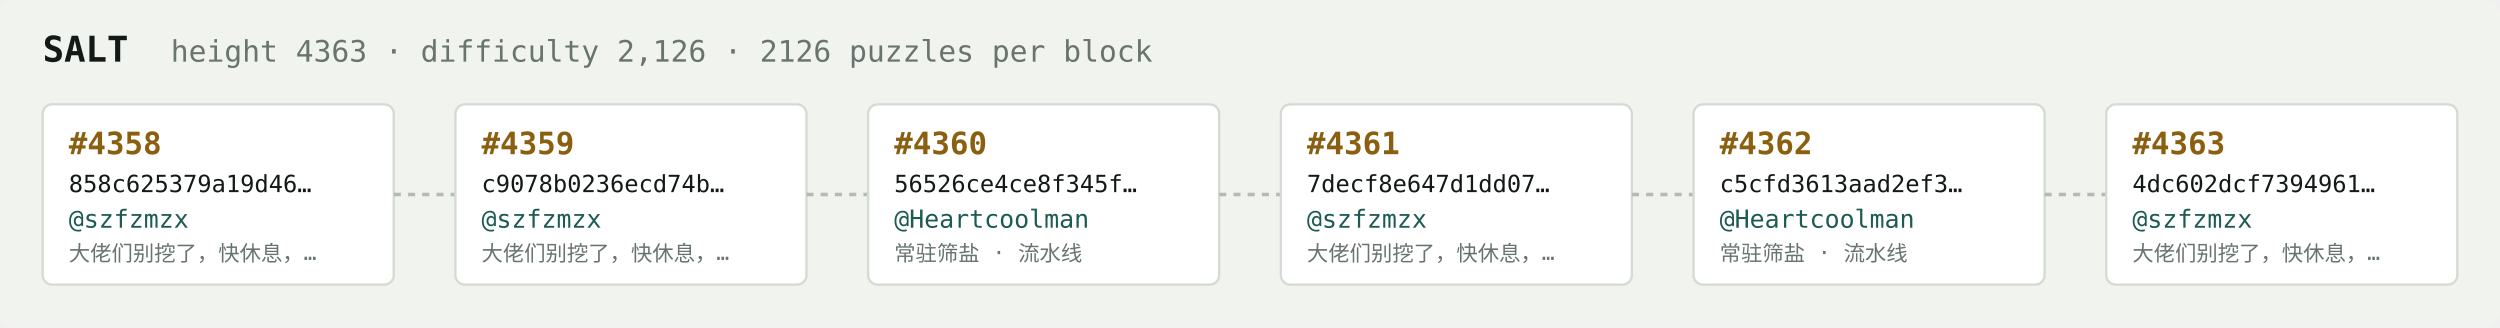
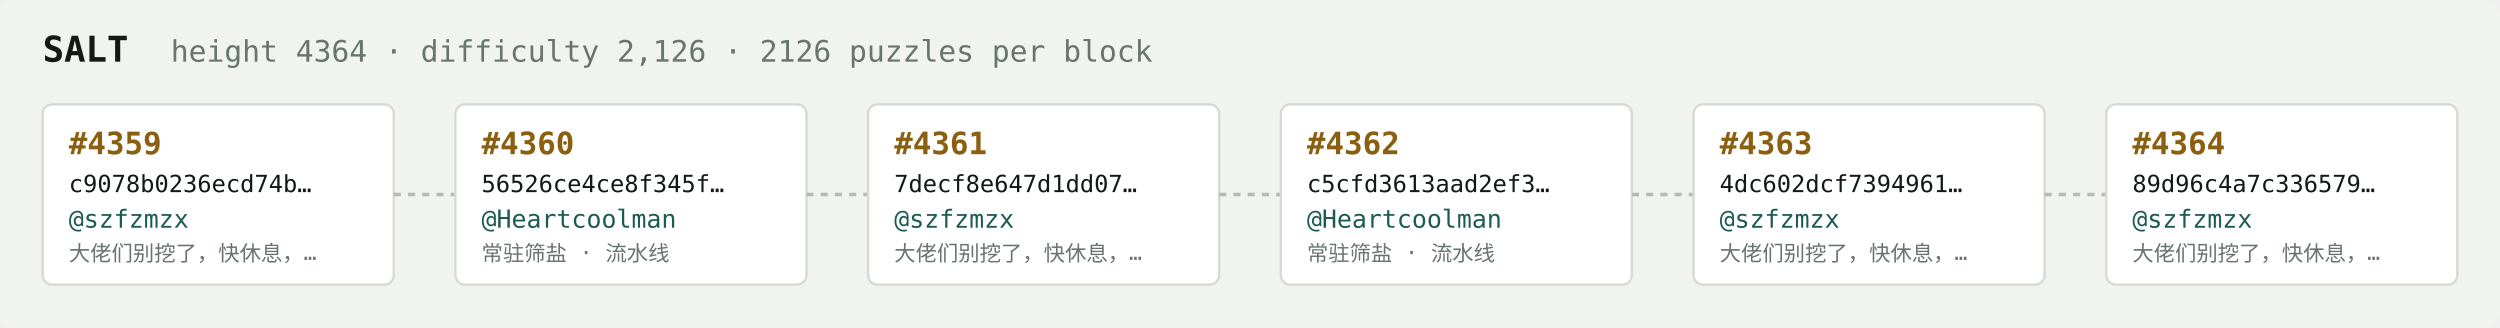
<svg xmlns="http://www.w3.org/2000/svg" width="1054" height="138" viewBox="0 0 1054 138" font-family="ui-monospace,SFMono-Regular,Menlo,monospace">
  <rect fill="#f1f3ef" width="1054" height="138" rx="6" />
  <text x="18" y="26" fill="#121916" font-size="15" font-weight="700">SALT</text>
-   <text x="72" y="26" fill="#68746e" font-size="12.5">height 4363 · difficulty 2,126 · 2126 puzzles per block</text>
+   <text x="72" y="26" fill="#68746e" font-size="12.5">height 4364 · difficulty 2,126 · 2126 puzzles per block</text>
  <rect x="18" y="44" width="148" height="76" rx="4" fill="#ffffff" stroke="#d5dbd2" stroke-width="1" />
-   <text x="29" y="65" fill="#8a5f10" font-size="13" font-weight="700">#4358</text>
-   <text x="29" y="81" fill="#121916" font-size="10">858c625379a19d46…</text>
+   <text x="29" y="65" fill="#8a5f10" font-size="13" font-weight="700">#4359</text>
+   <text x="29" y="81" fill="#121916" font-size="10">c9078b0236ecd74b…</text>
  <text x="29" y="96" fill="#1c5b52" font-size="10.5">@szfzmzx</text>
  <text x="29" y="110" fill="#68746e" font-size="9">大佬们别挖了，快休息，…</text>
  <line x1="166" y1="82.0" x2="192" y2="82.0" stroke="#b3bcb4" stroke-width="1.5" stroke-dasharray="3 3" />
  <rect x="192" y="44" width="148" height="76" rx="4" fill="#ffffff" stroke="#d5dbd2" stroke-width="1" />
-   <text x="203" y="65" fill="#8a5f10" font-size="13" font-weight="700">#4359</text>
-   <text x="203" y="81" fill="#121916" font-size="10">c9078b0236ecd74b…</text>
-   <text x="203" y="96" fill="#1c5b52" font-size="10.5">@szfzmzx</text>
-   <text x="203" y="110" fill="#68746e" font-size="9">大佬们别挖了，快休息，…</text>
+   <text x="203" y="65" fill="#8a5f10" font-size="13" font-weight="700">#4360</text>
+   <text x="203" y="81" fill="#121916" font-size="10">56526ce4ce8f345f…</text>
+   <text x="203" y="96" fill="#1c5b52" font-size="10.5">@Heartcoolman</text>
+   <text x="203" y="110" fill="#68746e" font-size="9">常驻筛盐 · 流水线</text>
  <line x1="340" y1="82.0" x2="366" y2="82.0" stroke="#b3bcb4" stroke-width="1.5" stroke-dasharray="3 3" />
  <rect x="366" y="44" width="148" height="76" rx="4" fill="#ffffff" stroke="#d5dbd2" stroke-width="1" />
-   <text x="377" y="65" fill="#8a5f10" font-size="13" font-weight="700">#4360</text>
-   <text x="377" y="81" fill="#121916" font-size="10">56526ce4ce8f345f…</text>
-   <text x="377" y="96" fill="#1c5b52" font-size="10.5">@Heartcoolman</text>
-   <text x="377" y="110" fill="#68746e" font-size="9">常驻筛盐 · 流水线</text>
+   <text x="377" y="65" fill="#8a5f10" font-size="13" font-weight="700">#4361</text>
+   <text x="377" y="81" fill="#121916" font-size="10">7decf8e647d1dd07…</text>
+   <text x="377" y="96" fill="#1c5b52" font-size="10.5">@szfzmzx</text>
+   <text x="377" y="110" fill="#68746e" font-size="9">大佬们别挖了，快休息，…</text>
  <line x1="514" y1="82.0" x2="540" y2="82.0" stroke="#b3bcb4" stroke-width="1.5" stroke-dasharray="3 3" />
  <rect x="540" y="44" width="148" height="76" rx="4" fill="#ffffff" stroke="#d5dbd2" stroke-width="1" />
-   <text x="551" y="65" fill="#8a5f10" font-size="13" font-weight="700">#4361</text>
-   <text x="551" y="81" fill="#121916" font-size="10">7decf8e647d1dd07…</text>
-   <text x="551" y="96" fill="#1c5b52" font-size="10.5">@szfzmzx</text>
-   <text x="551" y="110" fill="#68746e" font-size="9">大佬们别挖了，快休息，…</text>
+   <text x="551" y="65" fill="#8a5f10" font-size="13" font-weight="700">#4362</text>
+   <text x="551" y="81" fill="#121916" font-size="10">c5cfd3613aad2ef3…</text>
+   <text x="551" y="96" fill="#1c5b52" font-size="10.5">@Heartcoolman</text>
+   <text x="551" y="110" fill="#68746e" font-size="9">常驻筛盐 · 流水线</text>
  <line x1="688" y1="82.0" x2="714" y2="82.0" stroke="#b3bcb4" stroke-width="1.5" stroke-dasharray="3 3" />
  <rect x="714" y="44" width="148" height="76" rx="4" fill="#ffffff" stroke="#d5dbd2" stroke-width="1" />
-   <text x="725" y="65" fill="#8a5f10" font-size="13" font-weight="700">#4362</text>
-   <text x="725" y="81" fill="#121916" font-size="10">c5cfd3613aad2ef3…</text>
-   <text x="725" y="96" fill="#1c5b52" font-size="10.5">@Heartcoolman</text>
-   <text x="725" y="110" fill="#68746e" font-size="9">常驻筛盐 · 流水线</text>
+   <text x="725" y="65" fill="#8a5f10" font-size="13" font-weight="700">#4363</text>
+   <text x="725" y="81" fill="#121916" font-size="10">4dc602dcf7394961…</text>
+   <text x="725" y="96" fill="#1c5b52" font-size="10.5">@szfzmzx</text>
+   <text x="725" y="110" fill="#68746e" font-size="9">大佬们别挖了，快休息，…</text>
  <line x1="862" y1="82.0" x2="888" y2="82.0" stroke="#b3bcb4" stroke-width="1.5" stroke-dasharray="3 3" />
  <rect x="888" y="44" width="148" height="76" rx="4" fill="#ffffff" stroke="#d5dbd2" stroke-width="1" />
-   <text x="899" y="65" fill="#8a5f10" font-size="13" font-weight="700">#4363</text>
-   <text x="899" y="81" fill="#121916" font-size="10">4dc602dcf7394961…</text>
+   <text x="899" y="65" fill="#8a5f10" font-size="13" font-weight="700">#4364</text>
+   <text x="899" y="81" fill="#121916" font-size="10">89d96c4a7c336579…</text>
  <text x="899" y="96" fill="#1c5b52" font-size="10.5">@szfzmzx</text>
  <text x="899" y="110" fill="#68746e" font-size="9">大佬们别挖了，快休息，…</text>
</svg>
